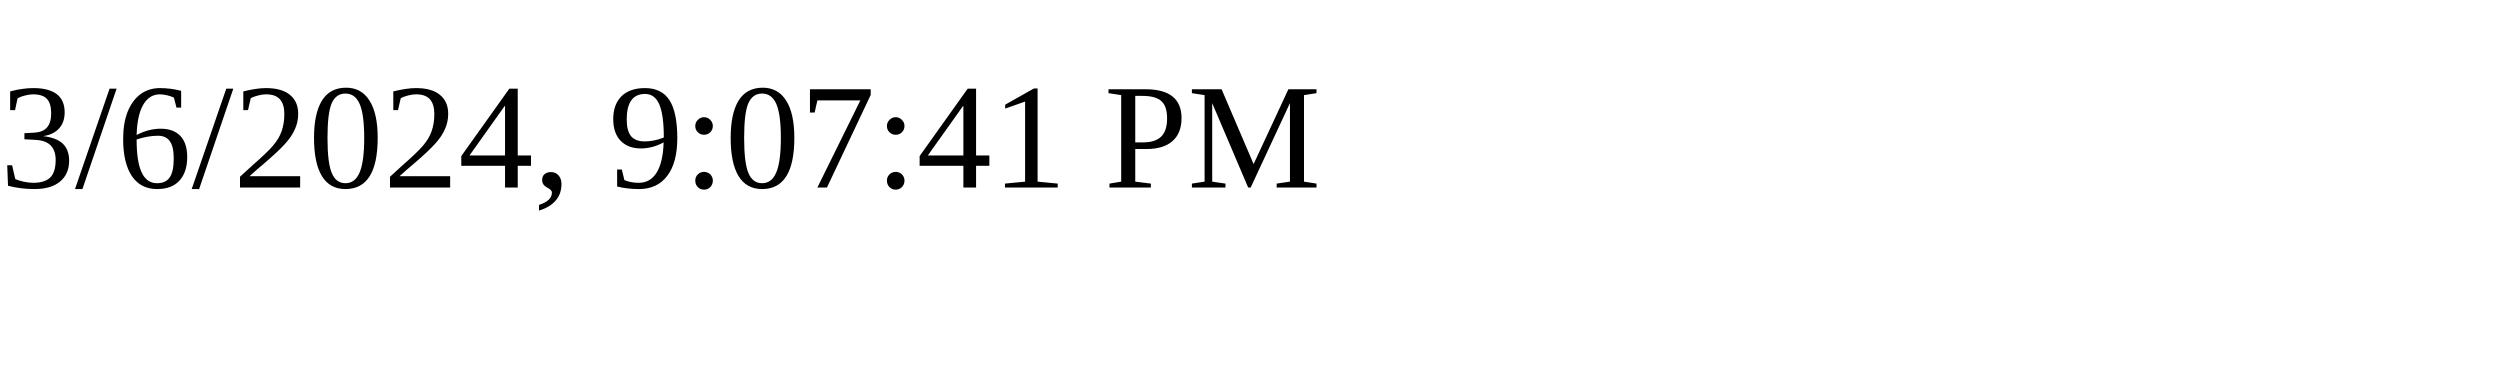
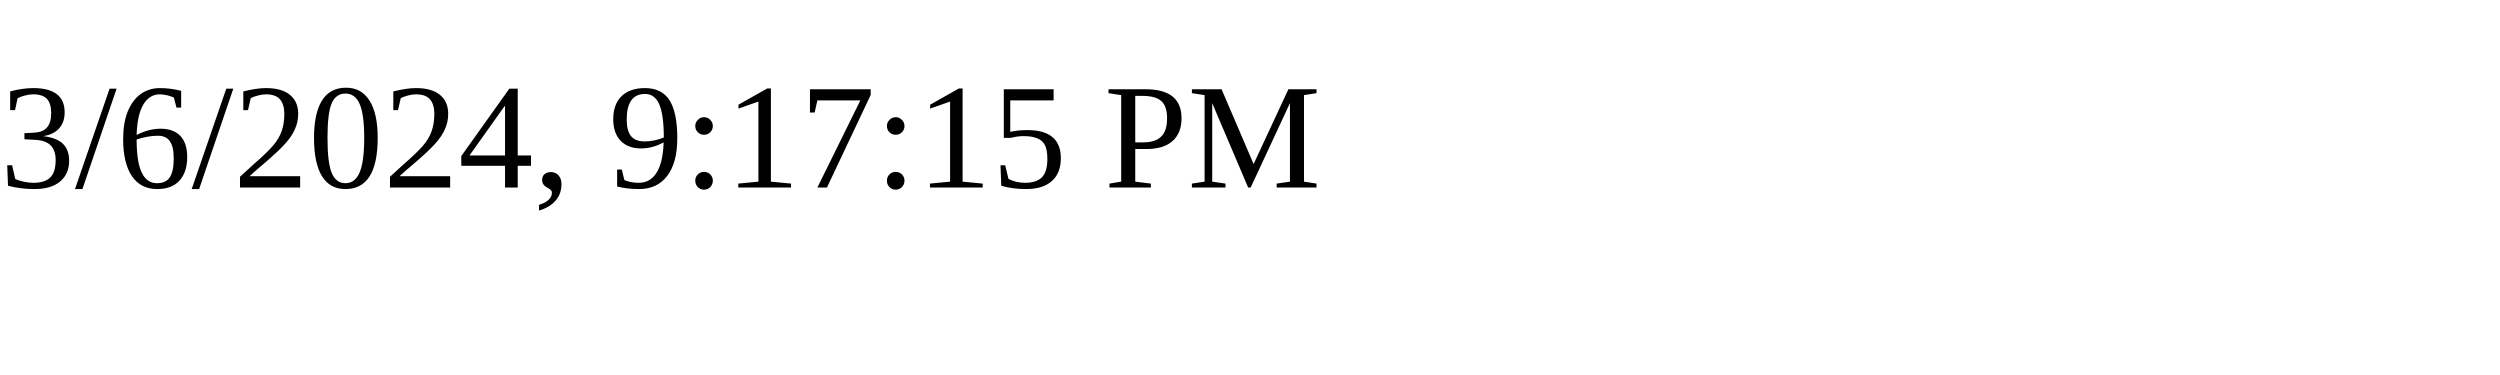
<svg xmlns="http://www.w3.org/2000/svg" height="30" width="200">
-   <text x="0" y="15">3/6/2024, 9:07:41 PM</text>
+   <text x="0" y="15">3/6/2024, 9:17:15 PM</text>
</svg>
